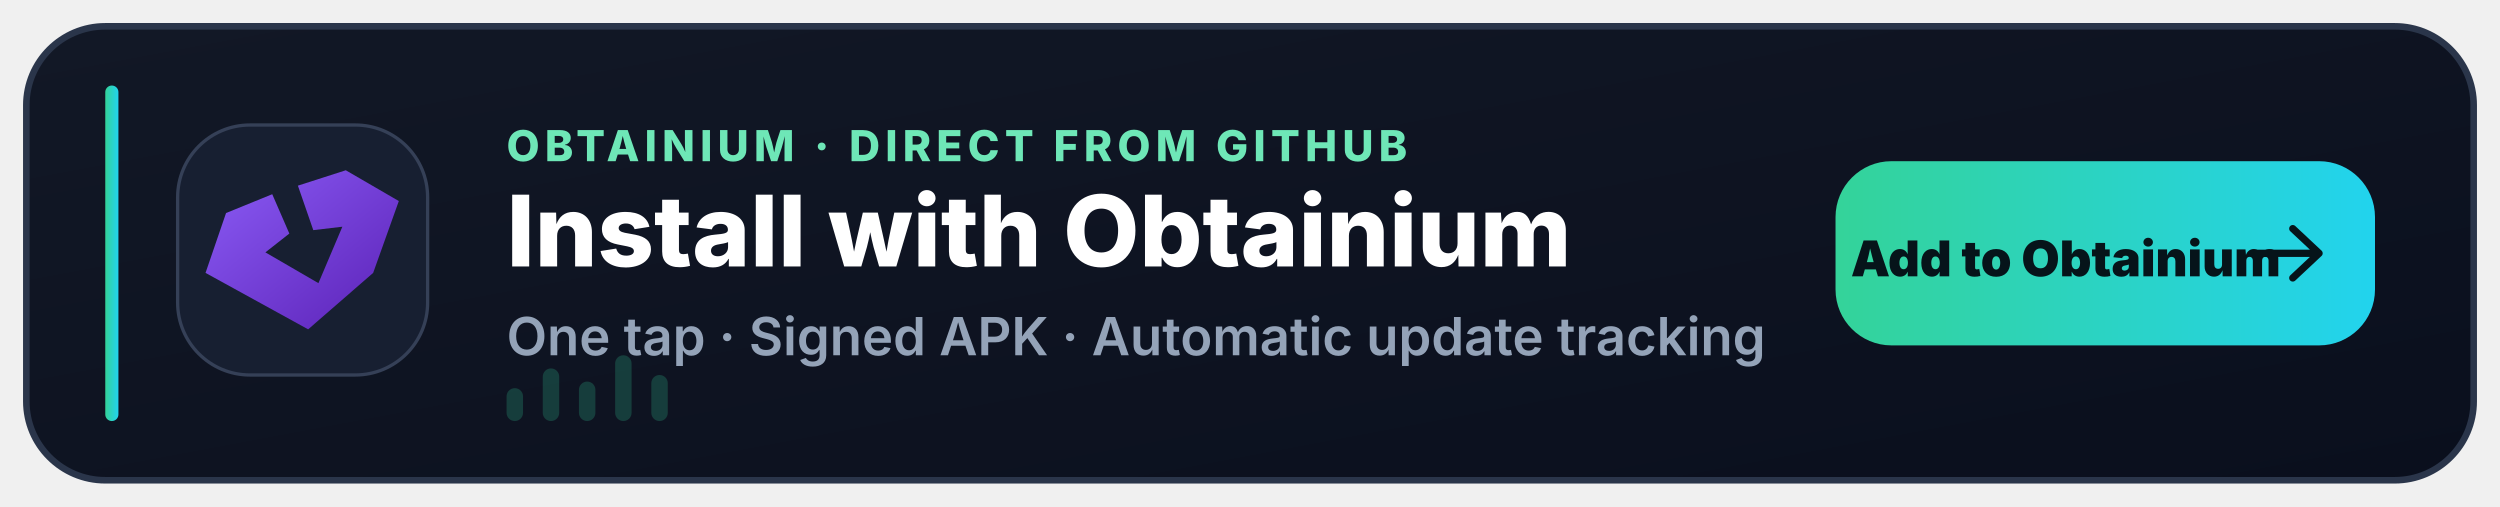
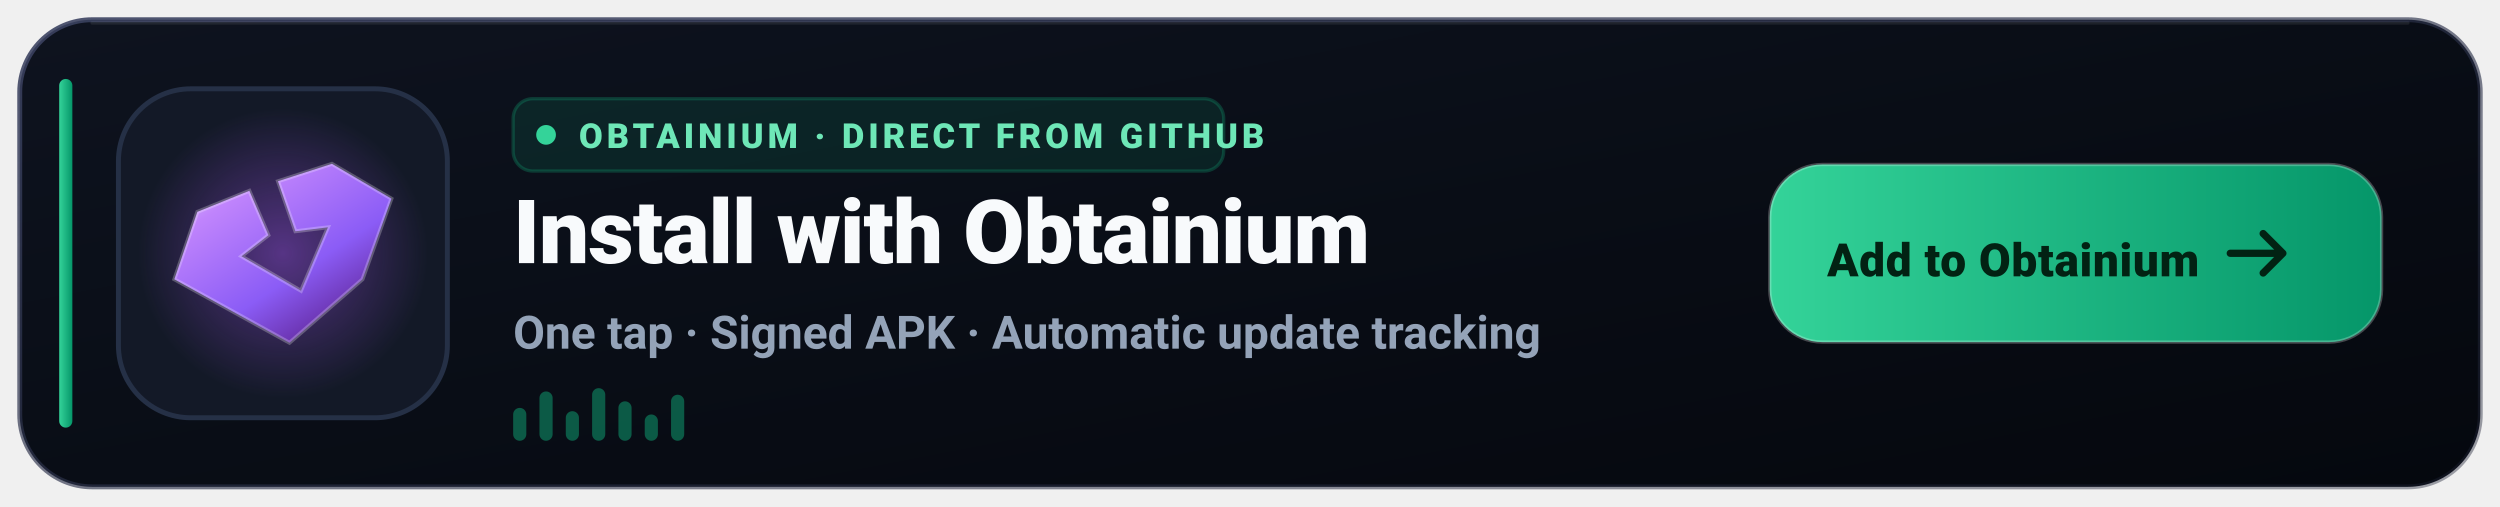
- <svg xmlns="http://www.w3.org/2000/svg" width="760" height="154" viewBox="0 0 760 154" role="img" aria-labelledby="title desc">
+ <svg xmlns="http://www.w3.org/2000/svg" width="760" height="154" viewBox="0 0 760 154" role="img" aria-label="Install Levyra with Obtainium">
  <defs>
-     <linearGradient id="p" x1="0" y1="0" x2="1" y2="1">
-       <stop offset="0" stop-color="#121826" />
-       <stop offset="1" stop-color="#0A0F1D" />
+     <linearGradient id="ob-bg" x1="0" y1="0" x2="1" y2="1">
+       <stop offset="0%" stop-color="#0E131F" />
+       <stop offset="60%" stop-color="#080C14" />
+       <stop offset="100%" stop-color="#05080E" />
    </linearGradient>
-     <linearGradient id="a" x1="0" y1="0" x2="1" y2="0">
-       <stop offset="0" stop-color="#34D399" />
-       <stop offset="1" stop-color="#22D3EE" />
+     <linearGradient id="ob-border" x1="0" y1="0" x2="1" y2="1">
+       <stop offset="0%" stop-color="#3B4261" stop-opacity="0.9" />
+       <stop offset="100%" stop-color="#1E2235" stop-opacity="0.4" />
    </linearGradient>
-     <linearGradient id="o" x1="0" y1="0" x2="1" y2="1">
-       <stop offset="0" stop-color="#8B5CF6" />
-       <stop offset="1" stop-color="#5B21B6" />
+     <linearGradient id="ob-accent" x1="0" y1="0" x2="1" y2="0">
+       <stop offset="0%" stop-color="#34D399" />
+       <stop offset="100%" stop-color="#059669" />
+     </linearGradient>
+     <radialGradient id="ob-glow" cx="50%" cy="50%" r="50%">
+       <stop offset="0%" stop-color="#A855F7" stop-opacity="0.45" />
+       <stop offset="100%" stop-color="#A855F7" stop-opacity="0" />
+     </radialGradient>
+     <linearGradient id="ob-gem" x1="0" y1="0" x2="0.8" y2="1">
+       <stop offset="0%" stop-color="#E9D5FF" />
+       <stop offset="25%" stop-color="#C084FC" />
+       <stop offset="65%" stop-color="#8B5CF6" />
+       <stop offset="100%" stop-color="#581C87" />
    </linearGradient>
  </defs>
-   <rect x="8" y="8" width="744" height="138" rx="24" fill="url(#p)" stroke="#2A354A" stroke-width="2" />
-   <rect x="32" y="26" width="4" height="102" rx="2" fill="url(#a)" />
-   <rect x="54" y="38" width="76" height="76" rx="22" fill="#171F31" stroke="#354057" />
-   <g transform="translate(26.6 13.8) scale(.52)">
-     <path d="M182 91 151 73 123 82 132 108 149 106 135 139 104 121 118 110 108 87 81 98 69 133 129 166 167 133Z" fill="url(#o)" />
+   <rect x="6" y="6" width="748" height="142" rx="22" fill="url(#ob-bg)" stroke="url(#ob-border)" stroke-width="1.5" />
+   <path d="M28 7h704" stroke="#FFFFFF" stroke-opacity="0.08" stroke-linecap="round" />
+   <rect x="18" y="24" width="4" height="106" rx="2" fill="url(#ob-accent)" />
+   <rect x="36" y="27" width="100" height="100" rx="22" fill="#131927" stroke="#253046" stroke-width="1.5" />
+   <circle cx="86" cy="77" r="44" fill="url(#ob-glow)" />
+   <path d="M 119.0 60.4 100.9 49.8 84.5 55.1 89.8 70.3 99.7 69.1 91.5 88.4 73.4 77.9 81.6 71.5 75.8 58.0 60.0 64.4 53.0 84.9 88.0 104.2 110.2 84.9 Z" fill="url(#ob-gem)" />
+   <path d="M 119.0 60.4 100.9 49.8 84.5 55.1 89.8 70.3 99.7 69.1 91.5 88.4 73.4 77.9 81.6 71.5 75.8 58.0 60.0 64.4 53.0 84.9 88.0 104.2 110.2 84.9 Z" fill="none" stroke="#FFFFFF" stroke-opacity="0.25" stroke-width="1.2" />
+   <g transform="translate(156 30)">
+     <rect width="216" height="22" rx="6" fill="#10B981" fill-opacity="0.12" stroke="#10B981" stroke-opacity="0.25" />
+     <circle cx="10" cy="11" r="3" fill="#34D399" />
+     <text x="20" y="15" fill="#6EE7B7" font-family="-apple-system,BlinkMacSystemFont,'Segoe UI',Roboto,Helvetica,sans-serif" font-size="10.5" font-weight="800" letter-spacing="1.2">OBTAINIUM · DIRECT FROM GITHUB</text>
  </g>
-   <text x="154" y="49" fill="#6EE7B7" font-family="Segoe UI,Inter,Arial,sans-serif" font-size="13" font-weight="800" letter-spacing="1.6">OBTAINIUM · DIRECT FROM GITHUB</text>
-   <text x="154" y="81" fill="#FFF" font-family="Segoe UI,Inter,Arial,sans-serif" font-size="30" font-weight="800">Install with Obtainium</text>
-   <text x="154" y="108" fill="#94A3B8" font-family="Segoe UI,Inter,Arial,sans-serif" font-size="16" font-weight="600">One tap · Signed APK · Automatic update tracking</text>
-   <g opacity=".22" fill="#34D399">
-     <rect x="154" y="118" width="5" height="10" rx="2.5" />
-     <rect x="165" y="112" width="5" height="16" rx="2.5" />
-     <rect x="176" y="116" width="5" height="12" rx="2.5" />
-     <rect x="187" y="108" width="5" height="20" rx="2.5" />
-     <rect x="198" y="114" width="5" height="14" rx="2.5" />
+   <text x="156" y="80" fill="#F8FAFC" font-family="-apple-system,BlinkMacSystemFont,'Segoe UI',Roboto,Helvetica,sans-serif" font-size="27" font-weight="800" letter-spacing="-0.3">Install with Obtainium</text>
+   <text x="156" y="106" fill="#94A3B8" font-family="-apple-system,BlinkMacSystemFont,'Segoe UI',Roboto,Helvetica,sans-serif" font-size="14" font-weight="600">One tap · Signed APK · Automatic update tracking</text>
+   <g transform="translate(156 118)" fill="#10B981" fill-opacity="0.45">
+     <rect x="0" y="6" width="4" height="10" rx="2" />
+     <rect x="8" y="1" width="4" height="15" rx="2" />
+     <rect x="16" y="7" width="4" height="9" rx="2" />
+     <rect x="24" y="0" width="4" height="16" rx="2" />
+     <rect x="32" y="4" width="4" height="12" rx="2" />
+     <rect x="40" y="8" width="4" height="8" rx="2" />
+     <rect x="48" y="2" width="4" height="14" rx="2" />
  </g>
-   <g transform="translate(558 49)">
-     <rect width="164" height="56" rx="17" fill="url(#a)" />
-     <text x="70" y="35" text-anchor="middle" fill="#06141A" font-family="Segoe UI,Inter,Arial,sans-serif" font-size="15" font-weight="900">Add to Obtainium</text>
-     <path d="M139 20.5 147 28l-8 7.5M146 28h-18" fill="none" stroke="#06141A" stroke-width="2.2" stroke-linecap="round" stroke-linejoin="round" />
+   <g transform="translate(538 50)">
+     <rect width="186" height="54" rx="16" fill="url(#ob-accent)" />
+     <rect width="186" height="54" rx="16" fill="none" stroke="#FFFFFF" stroke-opacity="0.25" />
+     <text x="74" y="34" text-anchor="middle" fill="#022213" font-family="-apple-system,BlinkMacSystemFont,'Segoe UI',Roboto,Helvetica,sans-serif" font-size="14" font-weight="900" letter-spacing="0.2">Add to Obtainium</text>
+     <path d="M156 27h-16M150 21l6 6-6 6" fill="none" stroke="#022213" stroke-width="2.2" stroke-linecap="round" stroke-linejoin="round" />
  </g>
</svg>
